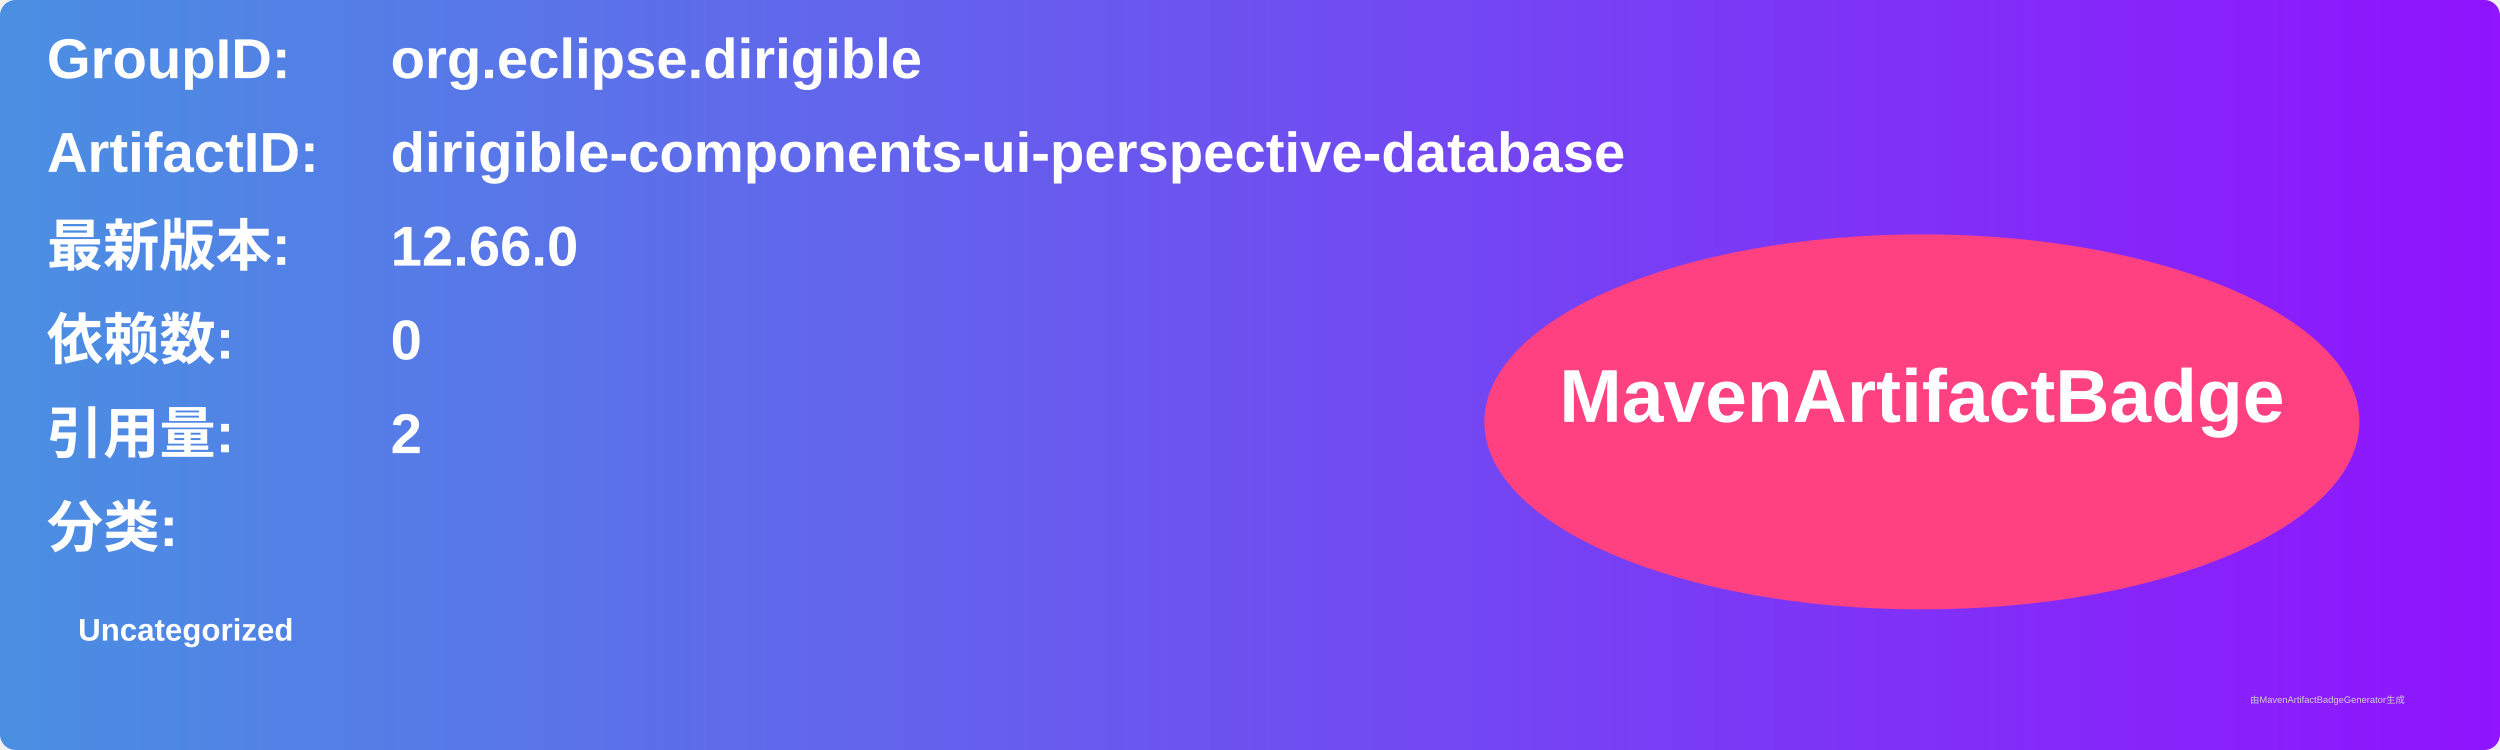
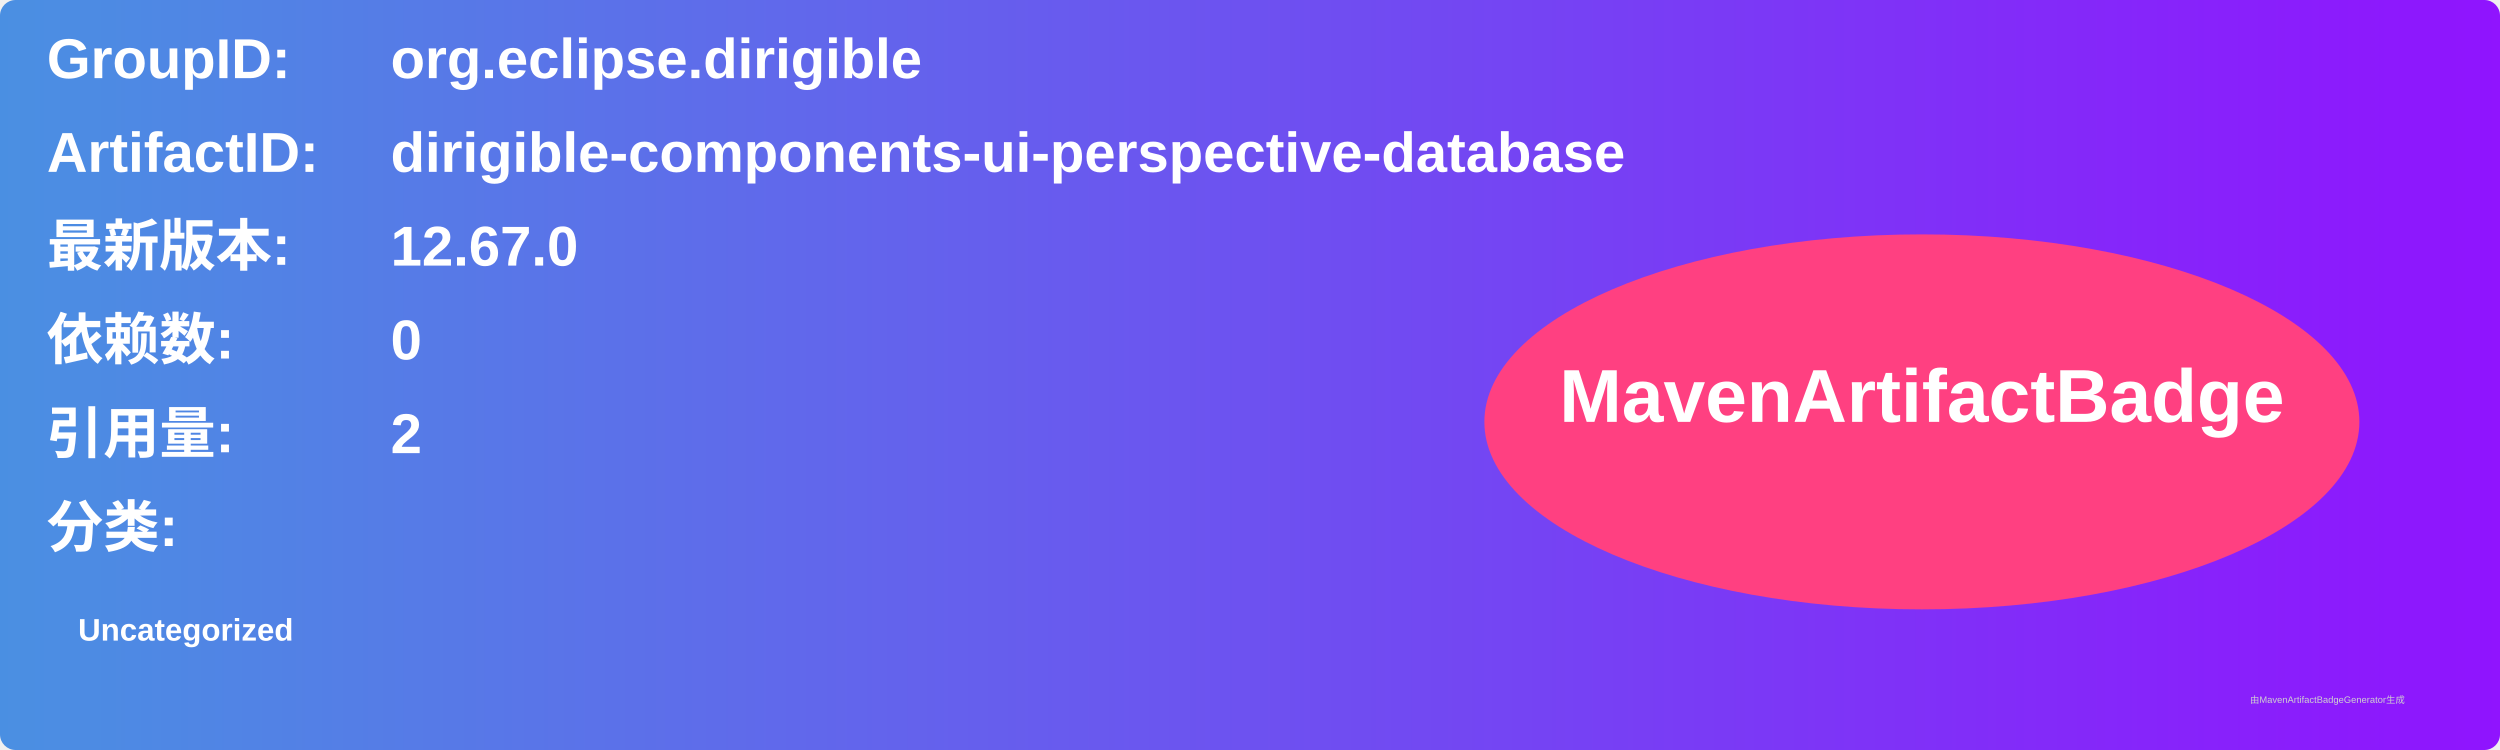
<svg xmlns="http://www.w3.org/2000/svg" width="800" height="240" viewBox="0 0 800 240">
  <linearGradient id="grad" x1="0%" y1="0%" x2="100%" y2="0%">
    <stop offset="0%" stop-color="#4a90e2" />
    <stop offset="100%" stop-color="#9013fe" />
  </linearGradient>
  <rect width="100%" height="100%" rx="5" ry="5" fill="url(#grad)" />
  <g transform="translate(15, 15)">
    <text x="0" y="10" font-family="Arial" font-size="18" fill="white" font-weight="bold" width="260">GroupID:</text>
    <text x="110" y="10" font-family="Arial" font-size="18" fill="white" font-weight="bold" width="460">org.eclipse.dirigible</text>
    <text x="0" y="40" font-family="Arial" font-size="18" fill="white" font-weight="bold" width="260">ArtifactID:</text>
    <text x="110" y="40" font-family="Arial" font-size="18" fill="white" font-weight="bold" width="460">dirigible-components-ui-perspective-database</text>
    <text x="0" y="70" font-family="Arial" font-size="18" fill="white" font-weight="bold">最新版本:</text>
    <text x="110" y="70" font-family="Arial" font-size="18" fill="white" font-weight="bold">
-       <tspan font-weight="bold">12.66.0</tspan>
+       <tspan font-weight="bold">12.67.0</tspan>
    </text>
    <text x="0" y="100" font-family="Arial" font-size="18" fill="white" font-weight="bold">依赖数: </text>
    <text x="110" y="100" font-family="Arial" font-size="18" fill="white">
      <tspan font-weight="bold">0</tspan>
    </text>
    <text x="0" y="130" font-family="Arial" font-size="18" fill="white" font-weight="bold">引用量: </text>
    <text x="110" y="130" font-family="Arial" font-size="18" fill="white">
      <tspan font-weight="bold">2</tspan>
    </text>
    <text x="0" y="160" font-family="Arial" font-size="18" fill="white" font-weight="bold">分类:</text>
    <text x="10" y="190" font-family="Arial" font-size="10" fill="white">
      <tspan font-weight="bold">Uncategorized</tspan>
    </text>
    <ellipse cx="600" cy="120" rx="140" ry="60" fill="#ff4081" />
    <text x="600" y="120" text-anchor="middle" font-family="Arial" font-size="24" fill="white" font-weight="bold">MavenArtifactBadge</text>
  </g>
  <text x="720" y="225" font-family="Arial" font-size="3" fill="#d0d0d0">由MavenArtifactBadgeGenerator生成</text>
</svg>
